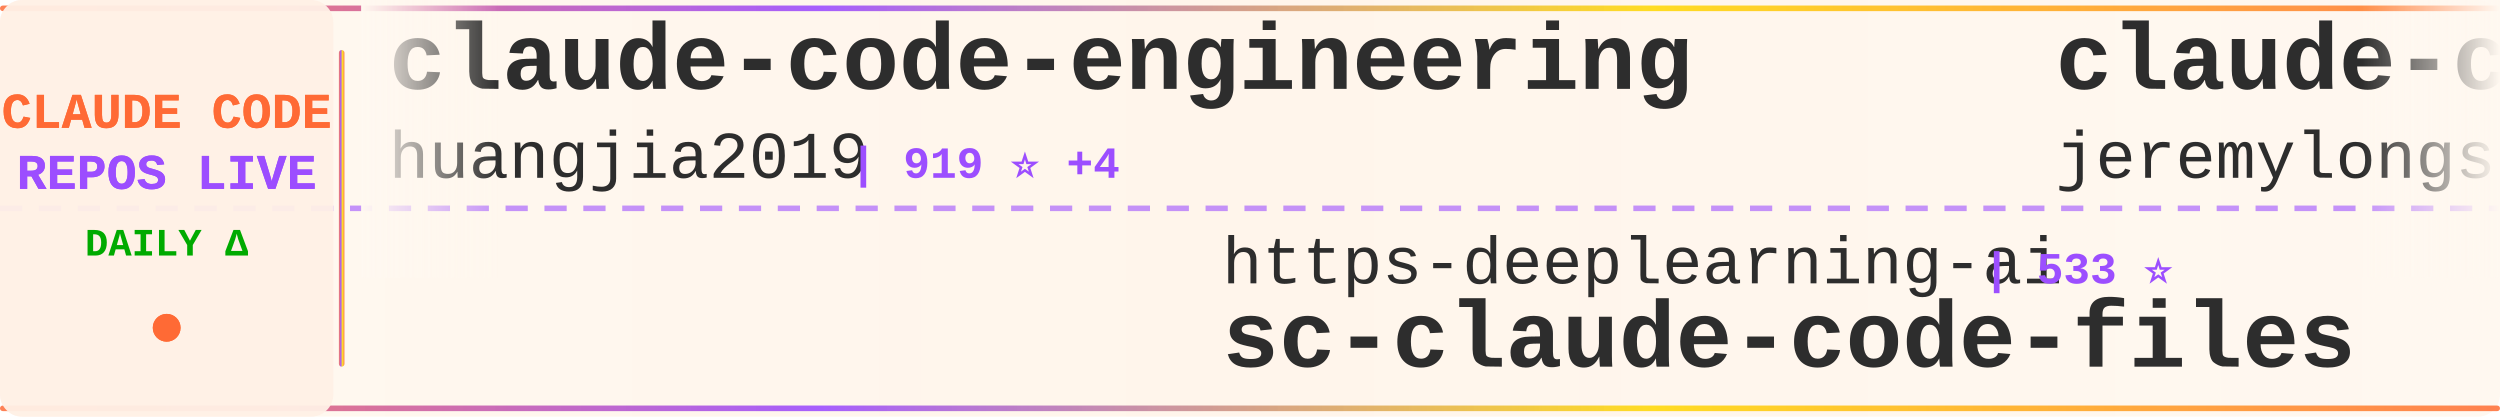
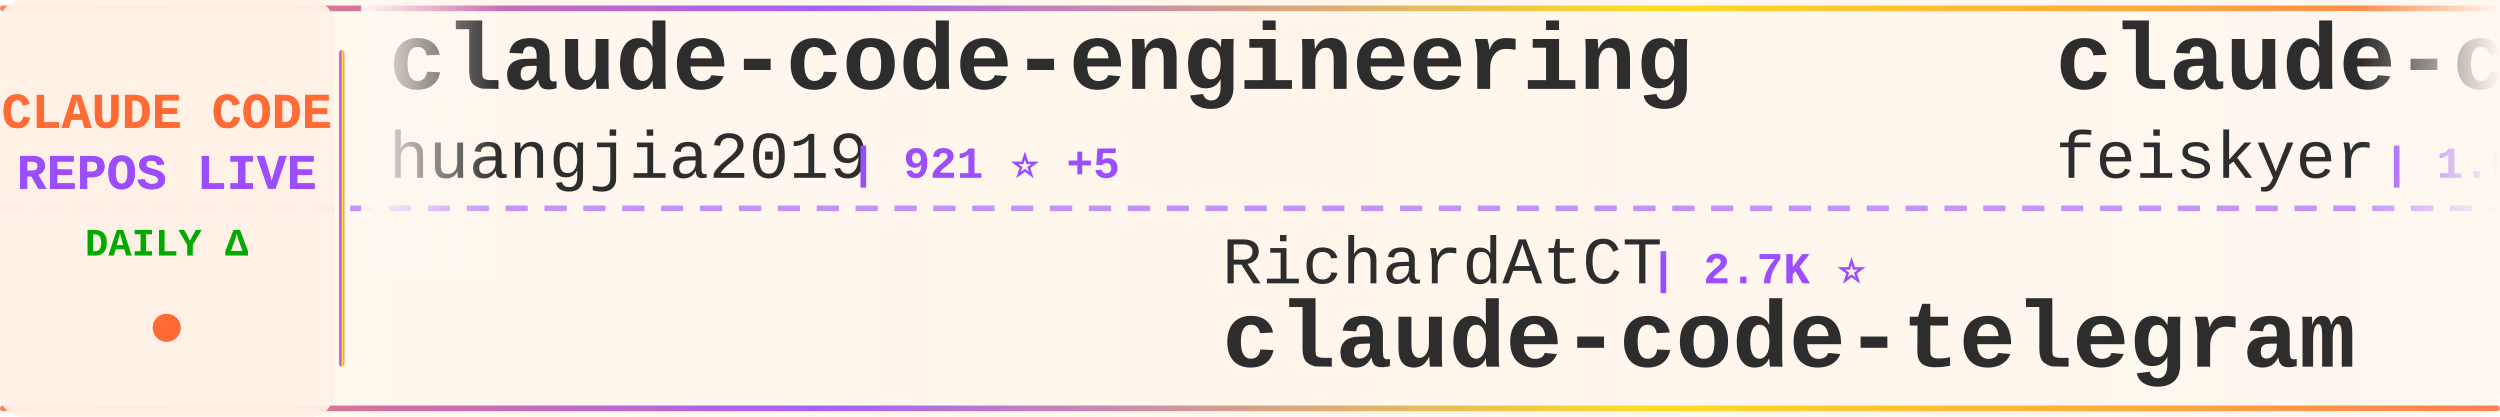
<svg xmlns="http://www.w3.org/2000/svg" width="900" height="150">
  <defs>
    <linearGradient id="tickerBg" x1="0%" y1="0%" x2="100%" y2="0%">
      <stop offset="0%" style="stop-color:#fff8f0;stop-opacity:0.98" />
      <stop offset="50%" style="stop-color:#fff5eb;stop-opacity:1" />
      <stop offset="100%" style="stop-color:#fff8f0;stop-opacity:0.98" />
    </linearGradient>
    <linearGradient id="borderGrad" x1="0%" y1="0%" x2="100%" y2="0%">
      <stop offset="0%" style="stop-color:#FF6B35;stop-opacity:0.85">
        <animate attributeName="stop-opacity" values="0.85;1;0.85" dur="2s" repeatCount="indefinite" />
      </stop>
      <stop offset="33%" style="stop-color:#9C4EFF;stop-opacity:0.9">
        <animate attributeName="stop-opacity" values="0.9;1;0.9" dur="2.2s" repeatCount="indefinite" />
      </stop>
      <stop offset="66%" style="stop-color:#FFD700;stop-opacity:0.85">
        <animate attributeName="stop-opacity" values="0.85;1;0.85" dur="1.8s" repeatCount="indefinite" />
      </stop>
      <stop offset="100%" style="stop-color:#FF6B35;stop-opacity:0.85">
        <animate attributeName="stop-opacity" values="0.85;1;0.85" dur="2s" repeatCount="indefinite" />
      </stop>
    </linearGradient>
    <filter id="textGlow">
      <feGaussianBlur stdDeviation="0.15" result="coloredBlur" />
      <feMerge>
        <feMergeNode in="coloredBlur" />
        <feMergeNode in="SourceGraphic" />
      </feMerge>
    </filter>
    <filter id="metricGlow">
      <feGaussianBlur stdDeviation="0.2" result="coloredBlur" />
      <feMerge>
        <feMergeNode in="coloredBlur" />
        <feMergeNode in="SourceGraphic" />
      </feMerge>
    </filter>
    <linearGradient id="leftFade" x1="0%" y1="0%" x2="100%" y2="0%">
      <stop offset="0%" style="stop-color:#fff8f0;stop-opacity:1" />
      <stop offset="100%" style="stop-color:#fff8f0;stop-opacity:0" />
    </linearGradient>
    <linearGradient id="rightFade" x1="0%" y1="0%" x2="100%" y2="0%">
      <stop offset="0%" style="stop-color:#fff8f0;stop-opacity:0" />
      <stop offset="100%" style="stop-color:#fff8f0;stop-opacity:1" />
    </linearGradient>
  </defs>
  <rect width="900" height="150" fill="url(#tickerBg)" rx="8" />
  <rect x="0" y="2" width="900" height="2" fill="url(#borderGrad)" rx="1" />
  <rect x="0" y="146" width="900" height="2" fill="url(#borderGrad)" rx="1" />
  <line x1="0" y1="75" x2="900" y2="75" stroke="#9C4EFF" stroke-width="2" stroke-dasharray="8 6" opacity="0.6" />
  <rect x="0" y="0" width="120" height="150" fill="#fff0e6" opacity="0.95" rx="8" />
  <text x="60" y="46" font-family="'Courier New', monospace" font-size="18" font-weight="bold" fill="#FF6B35" text-anchor="middle" filter="url(#textGlow)">
    CLAUDE CODE
  </text>
  <text x="60" y="68" font-family="'Courier New', monospace" font-size="18" font-weight="bold" fill="#9C4EFF" text-anchor="middle" filter="url(#textGlow)">
    REPOS LIVE
  </text>
  <text x="60" y="92" font-family="'Courier New', monospace" font-size="14" font-weight="bold" fill="#00aa00" text-anchor="middle">
    DAILY Δ
  </text>
  <circle cx="60" cy="118" r="5" fill="#FF6B35" filter="url(#metricGlow)">
    <animate attributeName="r" values="4;6;4" dur="1.5s" repeatCount="indefinite" />
    <animate attributeName="opacity" values="0.6;1;0.6" dur="1.5s" repeatCount="indefinite" />
  </circle>
  <rect x="122" y="18" width="2" height="114" fill="url(#borderGrad)" rx="1" />
  <clipPath id="tickerClip">
    <rect x="130" y="0" width="770" height="150" />
  </clipPath>
  <g clip-path="url(#tickerClip)">
    <g id="tickerItems">
      <animateTransform attributeName="transform" attributeType="XML" type="translate" from="0 0" to="-3000 0" dur="54s" repeatCount="indefinite" />
      <g transform="translate(0, 0)">
        <text x="140" y="32" font-family="'Courier New', monospace" font-size="34" font-weight="bold" fill="#2d2d2d">claude-code-engineering</text>
        <text x="140" y="64" font-family="'Courier New', monospace" font-size="24" font-weight="normal" fill="#2d2d2d" opacity="1.0">huangjia2019</text>
-         <text x="306" y="64" font-family="'Courier New', monospace" font-size="16" font-weight="bold" fill="#9C4EFF"> | 919 ⭐ +4</text>
+         <text x="306" y="64" font-family="'Courier New', monospace" font-size="16" font-weight="bold" fill="#9C4EFF"> | 921 ⭐ +5</text>
      </g>
      <g transform="translate(300, 0)">
-         <text x="140" y="102" font-family="'Courier New', monospace" font-size="24" font-weight="normal" fill="#2d2d2d" opacity="1.0">https-deeplearning-ai</text>
-         <text x="414" y="102" font-family="'Courier New', monospace" font-size="16" font-weight="bold" fill="#9C4EFF"> | 533 ⭐</text>
-         <text x="140" y="132" font-family="'Courier New', monospace" font-size="34" font-weight="bold" fill="#2d2d2d">sc-claude-code-files</text>
+         <text x="140" y="102" font-family="'Courier New', monospace" font-size="24" font-weight="normal" fill="#2d2d2d" opacity="1.0">RichardAtCT</text>
+         <text x="294" y="102" font-family="'Courier New', monospace" font-size="16" font-weight="bold" fill="#9C4EFF"> | 2.7K ⭐</text>
+         <text x="140" y="132" font-family="'Courier New', monospace" font-size="34" font-weight="bold" fill="#2d2d2d">claude-code-telegram</text>
      </g>
      <g transform="translate(600, 0)">
-         <text x="140" y="32" font-family="'Courier New', monospace" font-size="34" font-weight="bold" fill="#2d2d2d">claude-code-plugins-plus...</text>
-         <text x="140" y="64" font-family="'Courier New', monospace" font-size="24" font-weight="normal" fill="#2d2d2d" opacity="1.0">jeremylongshore</text>
-         <text x="342" y="64" font-family="'Courier New', monospace" font-size="16" font-weight="bold" fill="#9C4EFF"> | 2.5K ⭐ +9</text>
+         <text x="140" y="32" font-family="'Courier New', monospace" font-size="34" font-weight="bold" fill="#2d2d2d">claude-code-settings</text>
+         <text x="140" y="64" font-family="'Courier New', monospace" font-size="24" font-weight="normal" fill="#2d2d2d" opacity="1.0">feiskyer</text>
+         <text x="258" y="64" font-family="'Courier New', monospace" font-size="16" font-weight="bold" fill="#9C4EFF"> | 1.6K ⭐ +3</text>
      </g>
      <g transform="translate(900, 0)">
+         <text x="140" y="102" font-family="'Courier New', monospace" font-size="24" font-weight="normal" fill="#2d2d2d" opacity="1.0">Maciek-roboblog</text>
+         <text x="342" y="102" font-family="'Courier New', monospace" font-size="16" font-weight="bold" fill="#9C4EFF"> | 8.4K ⭐ +24</text>
+         <text x="140" y="132" font-family="'Courier New', monospace" font-size="34" font-weight="bold" fill="#2d2d2d">Claude-Code-Usage-Monito...</text>
+       </g>
+       <g transform="translate(1200, 0)">
+         <text x="140" y="32" font-family="'Courier New', monospace" font-size="34" font-weight="bold" fill="#2d2d2d">Claude-Code-Source-Study</text>
+         <text x="140" y="64" font-family="'Courier New', monospace" font-size="24" font-weight="normal" fill="#2d2d2d" opacity="1.0">luyao618</text>
+         <text x="258" y="64" font-family="'Courier New', monospace" font-size="16" font-weight="bold" fill="#9C4EFF"> | 1.6K ⭐ +3</text>
+       </g>
+       <g transform="translate(1500, 0)">
+         <text x="140" y="102" font-family="'Courier New', monospace" font-size="24" font-weight="normal" fill="#2d2d2d" opacity="1.0">anthropics</text>
+         <text x="282" y="102" font-family="'Courier New', monospace" font-size="16" font-weight="bold" fill="#9C4EFF"> | 157.8K ⭐ +356</text>
+         <text x="140" y="132" font-family="'Courier New', monospace" font-size="34" font-weight="bold" fill="#2d2d2d">skills</text>
+       </g>
+       <g transform="translate(1800, 0)">
+         <text x="140" y="32" font-family="'Courier New', monospace" font-size="34" font-weight="bold" fill="#2d2d2d">Claude-Code</text>
+         <text x="140" y="64" font-family="'Courier New', monospace" font-size="24" font-weight="normal" fill="#2d2d2d" opacity="1.0">KPR111</text>
+         <text x="234" y="64" font-family="'Courier New', monospace" font-size="16" font-weight="bold" fill="#9C4EFF"> | 18 ⭐</text>
+       </g>
+       <g transform="translate(2100, 0)">
        <text x="140" y="102" font-family="'Courier New', monospace" font-size="24" font-weight="normal" fill="#2d2d2d" opacity="1.0">darcyegb</text>
-         <text x="258" y="102" font-family="'Courier New', monospace" font-size="16" font-weight="bold" fill="#9C4EFF"> | 742 ⭐ +2</text>
+         <text x="258" y="102" font-family="'Courier New', monospace" font-size="16" font-weight="bold" fill="#9C4EFF"> | 742 ⭐ +1</text>
        <text x="140" y="132" font-family="'Courier New', monospace" font-size="34" font-weight="bold" fill="#2d2d2d">ClaudeCodeAgents</text>
      </g>
-       <g transform="translate(1200, 0)">
-         <text x="140" y="32" font-family="'Courier New', monospace" font-size="34" font-weight="bold" fill="#2d2d2d">claude-code-tudou</text>
-         <text x="140" y="64" font-family="'Courier New', monospace" font-size="24" font-weight="normal" fill="#2d2d2d" opacity="1.0">AICoderTudou</text>
-         <text x="306" y="64" font-family="'Courier New', monospace" font-size="16" font-weight="bold" fill="#9C4EFF"> | 498 ⭐</text>
-       </g>
-       <g transform="translate(1500, 0)">
-         <text x="140" y="102" font-family="'Courier New', monospace" font-size="24" font-weight="normal" fill="#2d2d2d" opacity="1.0">FlorianBruniaux</text>
-         <text x="342" y="102" font-family="'Courier New', monospace" font-size="16" font-weight="bold" fill="#9C4EFF"> | 5.3K ⭐ +18</text>
-         <text x="140" y="132" font-family="'Courier New', monospace" font-size="34" font-weight="bold" fill="#2d2d2d">claude-code-ultimate-gui...</text>
-       </g>
-       <g transform="translate(1800, 0)">
-         <text x="140" y="32" font-family="'Courier New', monospace" font-size="34" font-weight="bold" fill="#2d2d2d">awesome-claude-code-suba...</text>
-         <text x="140" y="64" font-family="'Courier New', monospace" font-size="24" font-weight="normal" fill="#2d2d2d" opacity="1.0">VoltAgent</text>
-         <text x="270" y="64" font-family="'Courier New', monospace" font-size="16" font-weight="bold" fill="#9C4EFF"> | 22.7K ⭐ +53</text>
-       </g>
-       <g transform="translate(2100, 0)">
-         <text x="140" y="102" font-family="'Courier New', monospace" font-size="24" font-weight="normal" fill="#2d2d2d" opacity="1.0">guanshan</text>
-         <text x="258" y="102" font-family="'Courier New', monospace" font-size="16" font-weight="bold" fill="#9C4EFF"> | 61 ⭐</text>
-         <text x="140" y="132" font-family="'Courier New', monospace" font-size="34" font-weight="bold" fill="#2d2d2d">ClaudeCode</text>
-       </g>
      <g transform="translate(2400, 0)">
-         <text x="140" y="32" font-family="'Courier New', monospace" font-size="34" font-weight="bold" fill="#2d2d2d">Claude-Code-Game-Studios</text>
-         <text x="140" y="64" font-family="'Courier New', monospace" font-size="24" font-weight="normal" fill="#2d2d2d" opacity="1.0">Donchitos</text>
-         <text x="270" y="64" font-family="'Courier New', monospace" font-size="16" font-weight="bold" fill="#9C4EFF"> | 22.5K ⭐ +39</text>
+         <text x="140" y="32" font-family="'Courier New', monospace" font-size="34" font-weight="bold" fill="#2d2d2d">claude-code-templates</text>
+         <text x="140" y="64" font-family="'Courier New', monospace" font-size="24" font-weight="normal" fill="#2d2d2d" opacity="1.0">davila7</text>
+         <text x="246" y="64" font-family="'Courier New', monospace" font-size="16" font-weight="bold" fill="#9C4EFF"> | 28.4K ⭐ +23</text>
      </g>
      <g transform="translate(2700, 0)">
-         <text x="140" y="102" font-family="'Courier New', monospace" font-size="24" font-weight="normal" fill="#2d2d2d" opacity="1.0">lintsinghua</text>
-         <text x="294" y="102" font-family="'Courier New', monospace" font-size="16" font-weight="bold" fill="#9C4EFF"> | 3.8K ⭐ +9</text>
-         <text x="140" y="132" font-family="'Courier New', monospace" font-size="34" font-weight="bold" fill="#2d2d2d">claude-code-book</text>
+         <text x="140" y="102" font-family="'Courier New', monospace" font-size="24" font-weight="normal" fill="#2d2d2d" opacity="1.0">ChrisWiles</text>
+         <text x="282" y="102" font-family="'Courier New', monospace" font-size="16" font-weight="bold" fill="#9C4EFF"> | 6.0K ⭐ +1</text>
+         <text x="140" y="132" font-family="'Courier New', monospace" font-size="34" font-weight="bold" fill="#2d2d2d">claude-code-showcase</text>
      </g>
      <g transform="translate(3000, 0)">
        <text x="140" y="32" font-family="'Courier New', monospace" font-size="34" font-weight="bold" fill="#2d2d2d">claude-code-engineering</text>
        <text x="140" y="64" font-family="'Courier New', monospace" font-size="24" font-weight="normal" fill="#2d2d2d" opacity="1.0">huangjia2019</text>
-         <text x="306" y="64" font-family="'Courier New', monospace" font-size="16" font-weight="bold" fill="#9C4EFF"> | 919 ⭐ +4</text>
+         <text x="306" y="64" font-family="'Courier New', monospace" font-size="16" font-weight="bold" fill="#9C4EFF"> | 921 ⭐ +5</text>
      </g>
      <g transform="translate(3300, 0)">
-         <text x="140" y="102" font-family="'Courier New', monospace" font-size="24" font-weight="normal" fill="#2d2d2d" opacity="1.0">https-deeplearning-ai</text>
-         <text x="414" y="102" font-family="'Courier New', monospace" font-size="16" font-weight="bold" fill="#9C4EFF"> | 533 ⭐</text>
-         <text x="140" y="132" font-family="'Courier New', monospace" font-size="34" font-weight="bold" fill="#2d2d2d">sc-claude-code-files</text>
+         <text x="140" y="102" font-family="'Courier New', monospace" font-size="24" font-weight="normal" fill="#2d2d2d" opacity="1.0">RichardAtCT</text>
+         <text x="294" y="102" font-family="'Courier New', monospace" font-size="16" font-weight="bold" fill="#9C4EFF"> | 2.7K ⭐</text>
+         <text x="140" y="132" font-family="'Courier New', monospace" font-size="34" font-weight="bold" fill="#2d2d2d">claude-code-telegram</text>
      </g>
      <g transform="translate(3600, 0)">
-         <text x="140" y="32" font-family="'Courier New', monospace" font-size="34" font-weight="bold" fill="#2d2d2d">claude-code-plugins-plus...</text>
-         <text x="140" y="64" font-family="'Courier New', monospace" font-size="24" font-weight="normal" fill="#2d2d2d" opacity="1.0">jeremylongshore</text>
-         <text x="342" y="64" font-family="'Courier New', monospace" font-size="16" font-weight="bold" fill="#9C4EFF"> | 2.5K ⭐ +9</text>
+         <text x="140" y="32" font-family="'Courier New', monospace" font-size="34" font-weight="bold" fill="#2d2d2d">claude-code-settings</text>
+         <text x="140" y="64" font-family="'Courier New', monospace" font-size="24" font-weight="normal" fill="#2d2d2d" opacity="1.0">feiskyer</text>
+         <text x="258" y="64" font-family="'Courier New', monospace" font-size="16" font-weight="bold" fill="#9C4EFF"> | 1.6K ⭐ +3</text>
      </g>
      <g transform="translate(3900, 0)">
-         <text x="140" y="102" font-family="'Courier New', monospace" font-size="24" font-weight="normal" fill="#2d2d2d" opacity="1.0">darcyegb</text>
-         <text x="258" y="102" font-family="'Courier New', monospace" font-size="16" font-weight="bold" fill="#9C4EFF"> | 742 ⭐ +2</text>
-         <text x="140" y="132" font-family="'Courier New', monospace" font-size="34" font-weight="bold" fill="#2d2d2d">ClaudeCodeAgents</text>
+         <text x="140" y="102" font-family="'Courier New', monospace" font-size="24" font-weight="normal" fill="#2d2d2d" opacity="1.0">Maciek-roboblog</text>
+         <text x="342" y="102" font-family="'Courier New', monospace" font-size="16" font-weight="bold" fill="#9C4EFF"> | 8.4K ⭐ +24</text>
+         <text x="140" y="132" font-family="'Courier New', monospace" font-size="34" font-weight="bold" fill="#2d2d2d">Claude-Code-Usage-Monito...</text>
      </g>
    </g>
  </g>
  <rect x="130" y="0" width="50" height="100" fill="url(#leftFade)" />
  <rect x="850" y="0" width="50" height="100" fill="url(#rightFade)" />
</svg>
